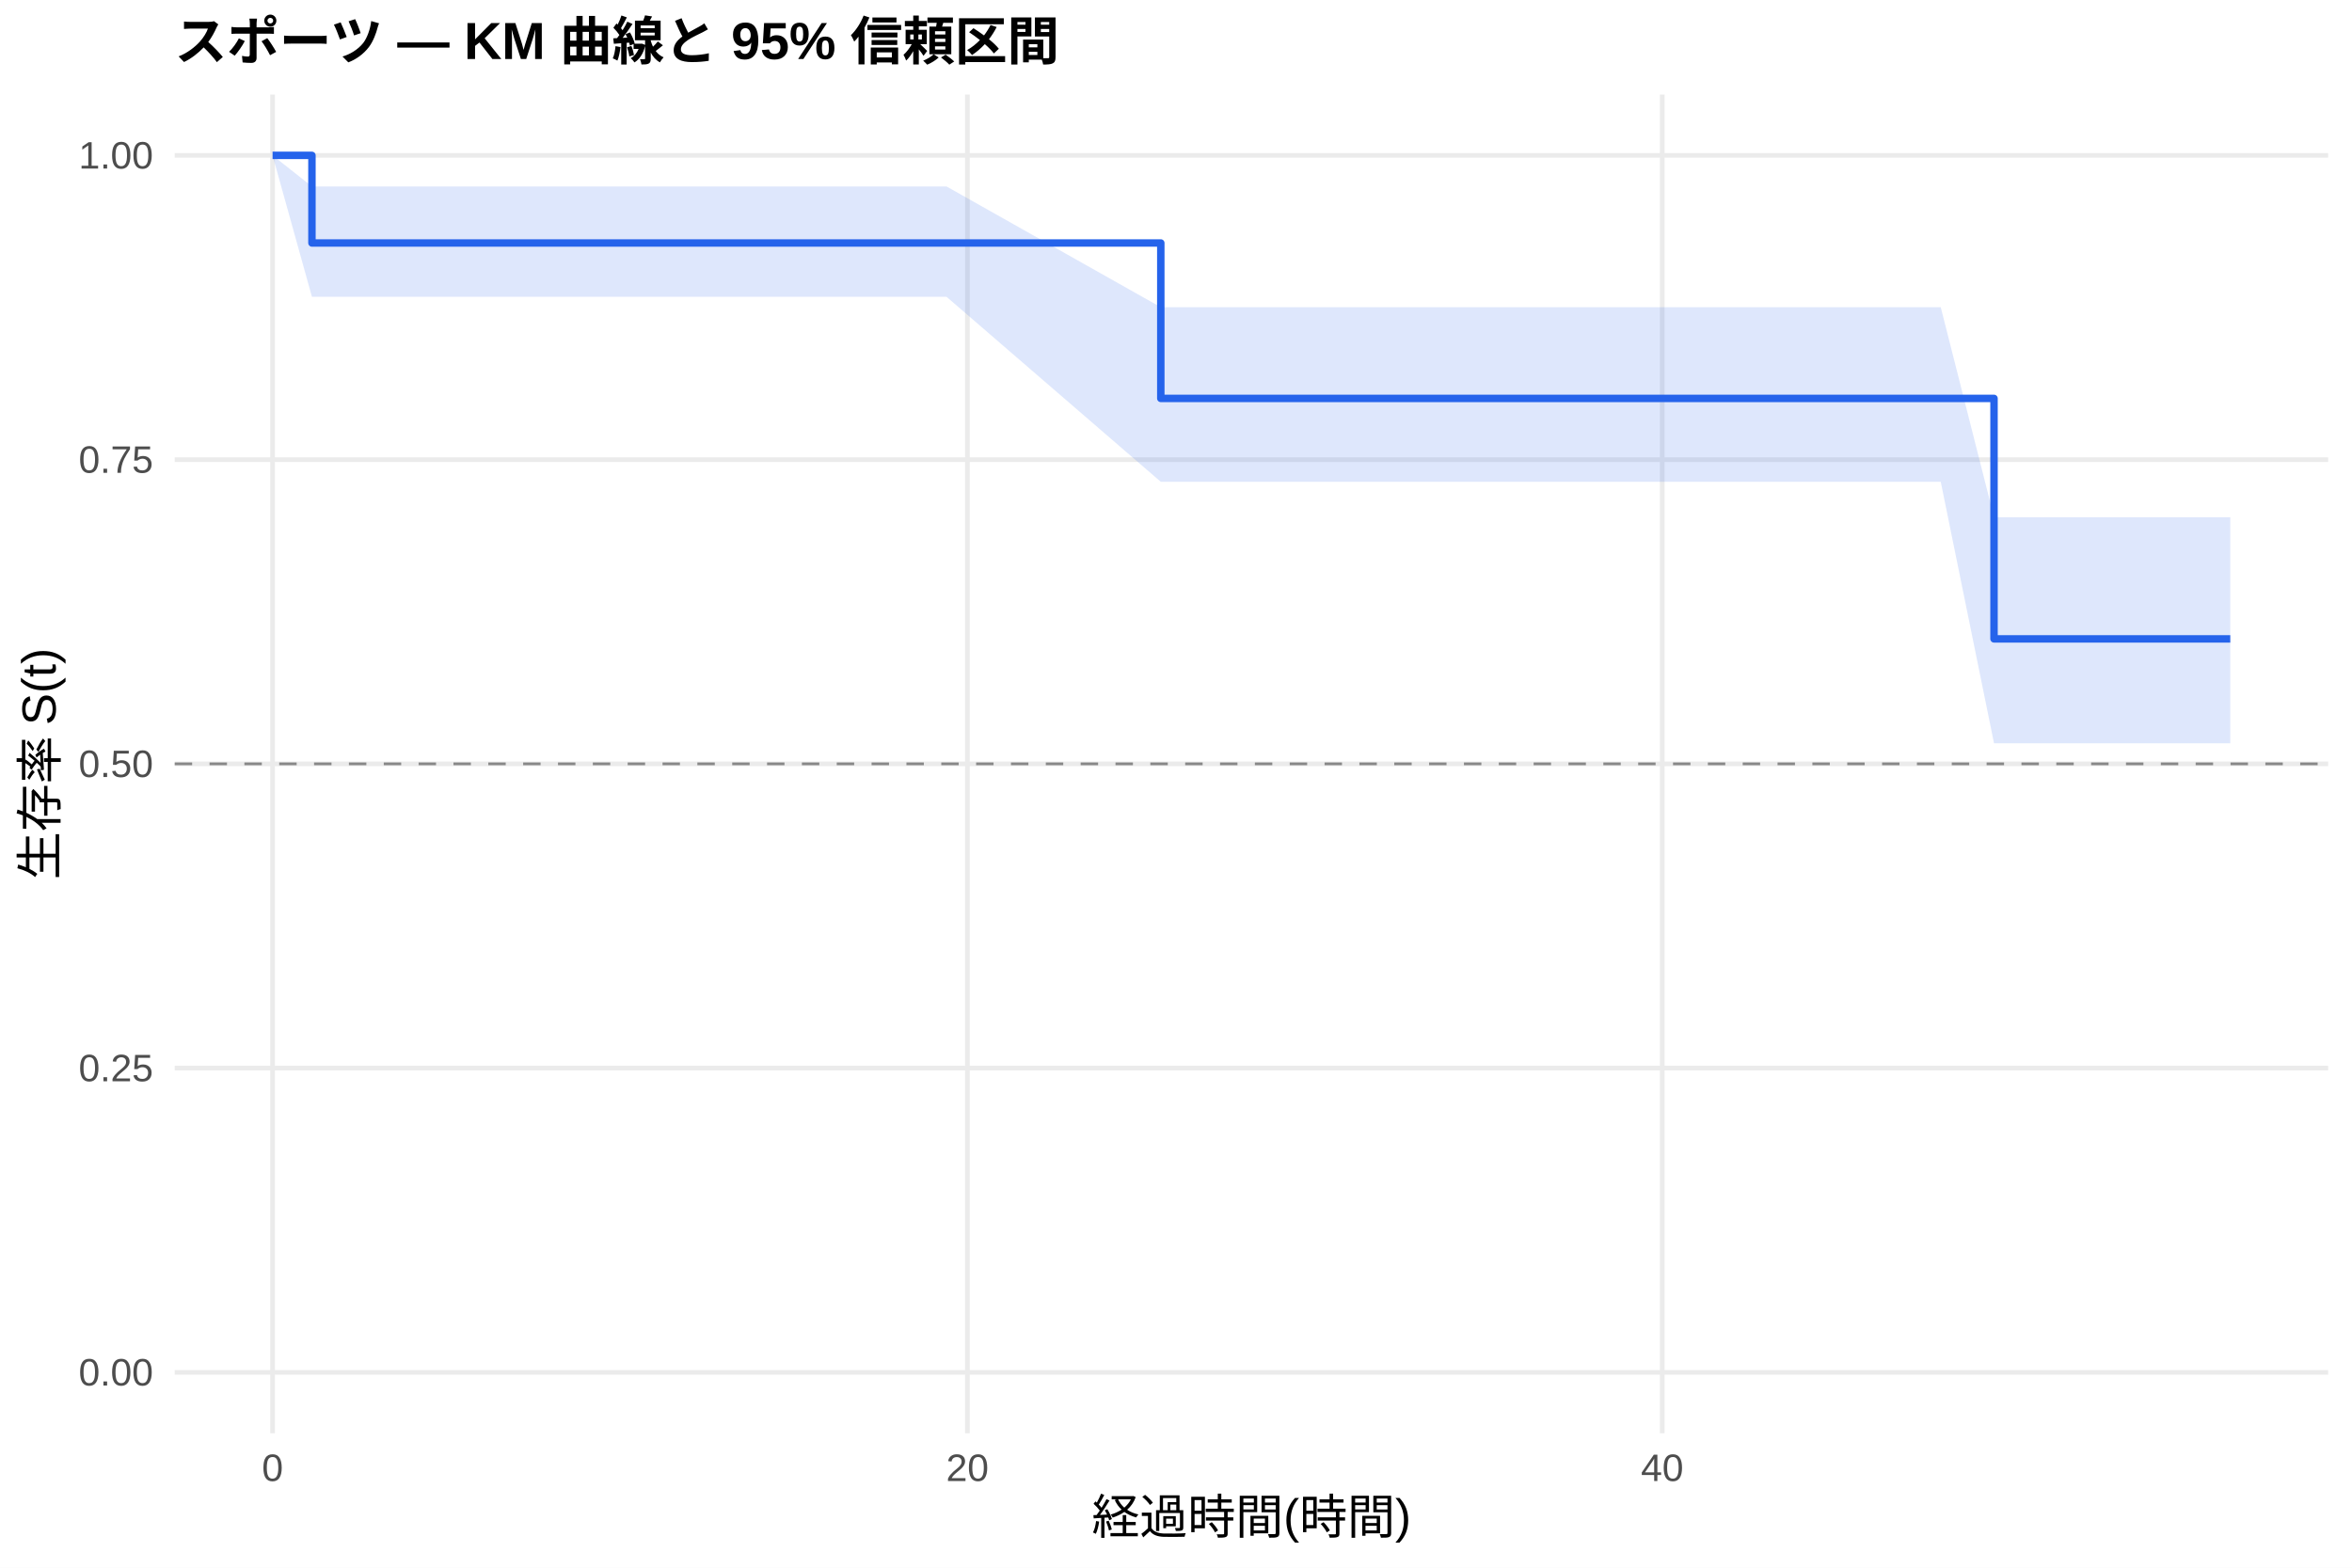
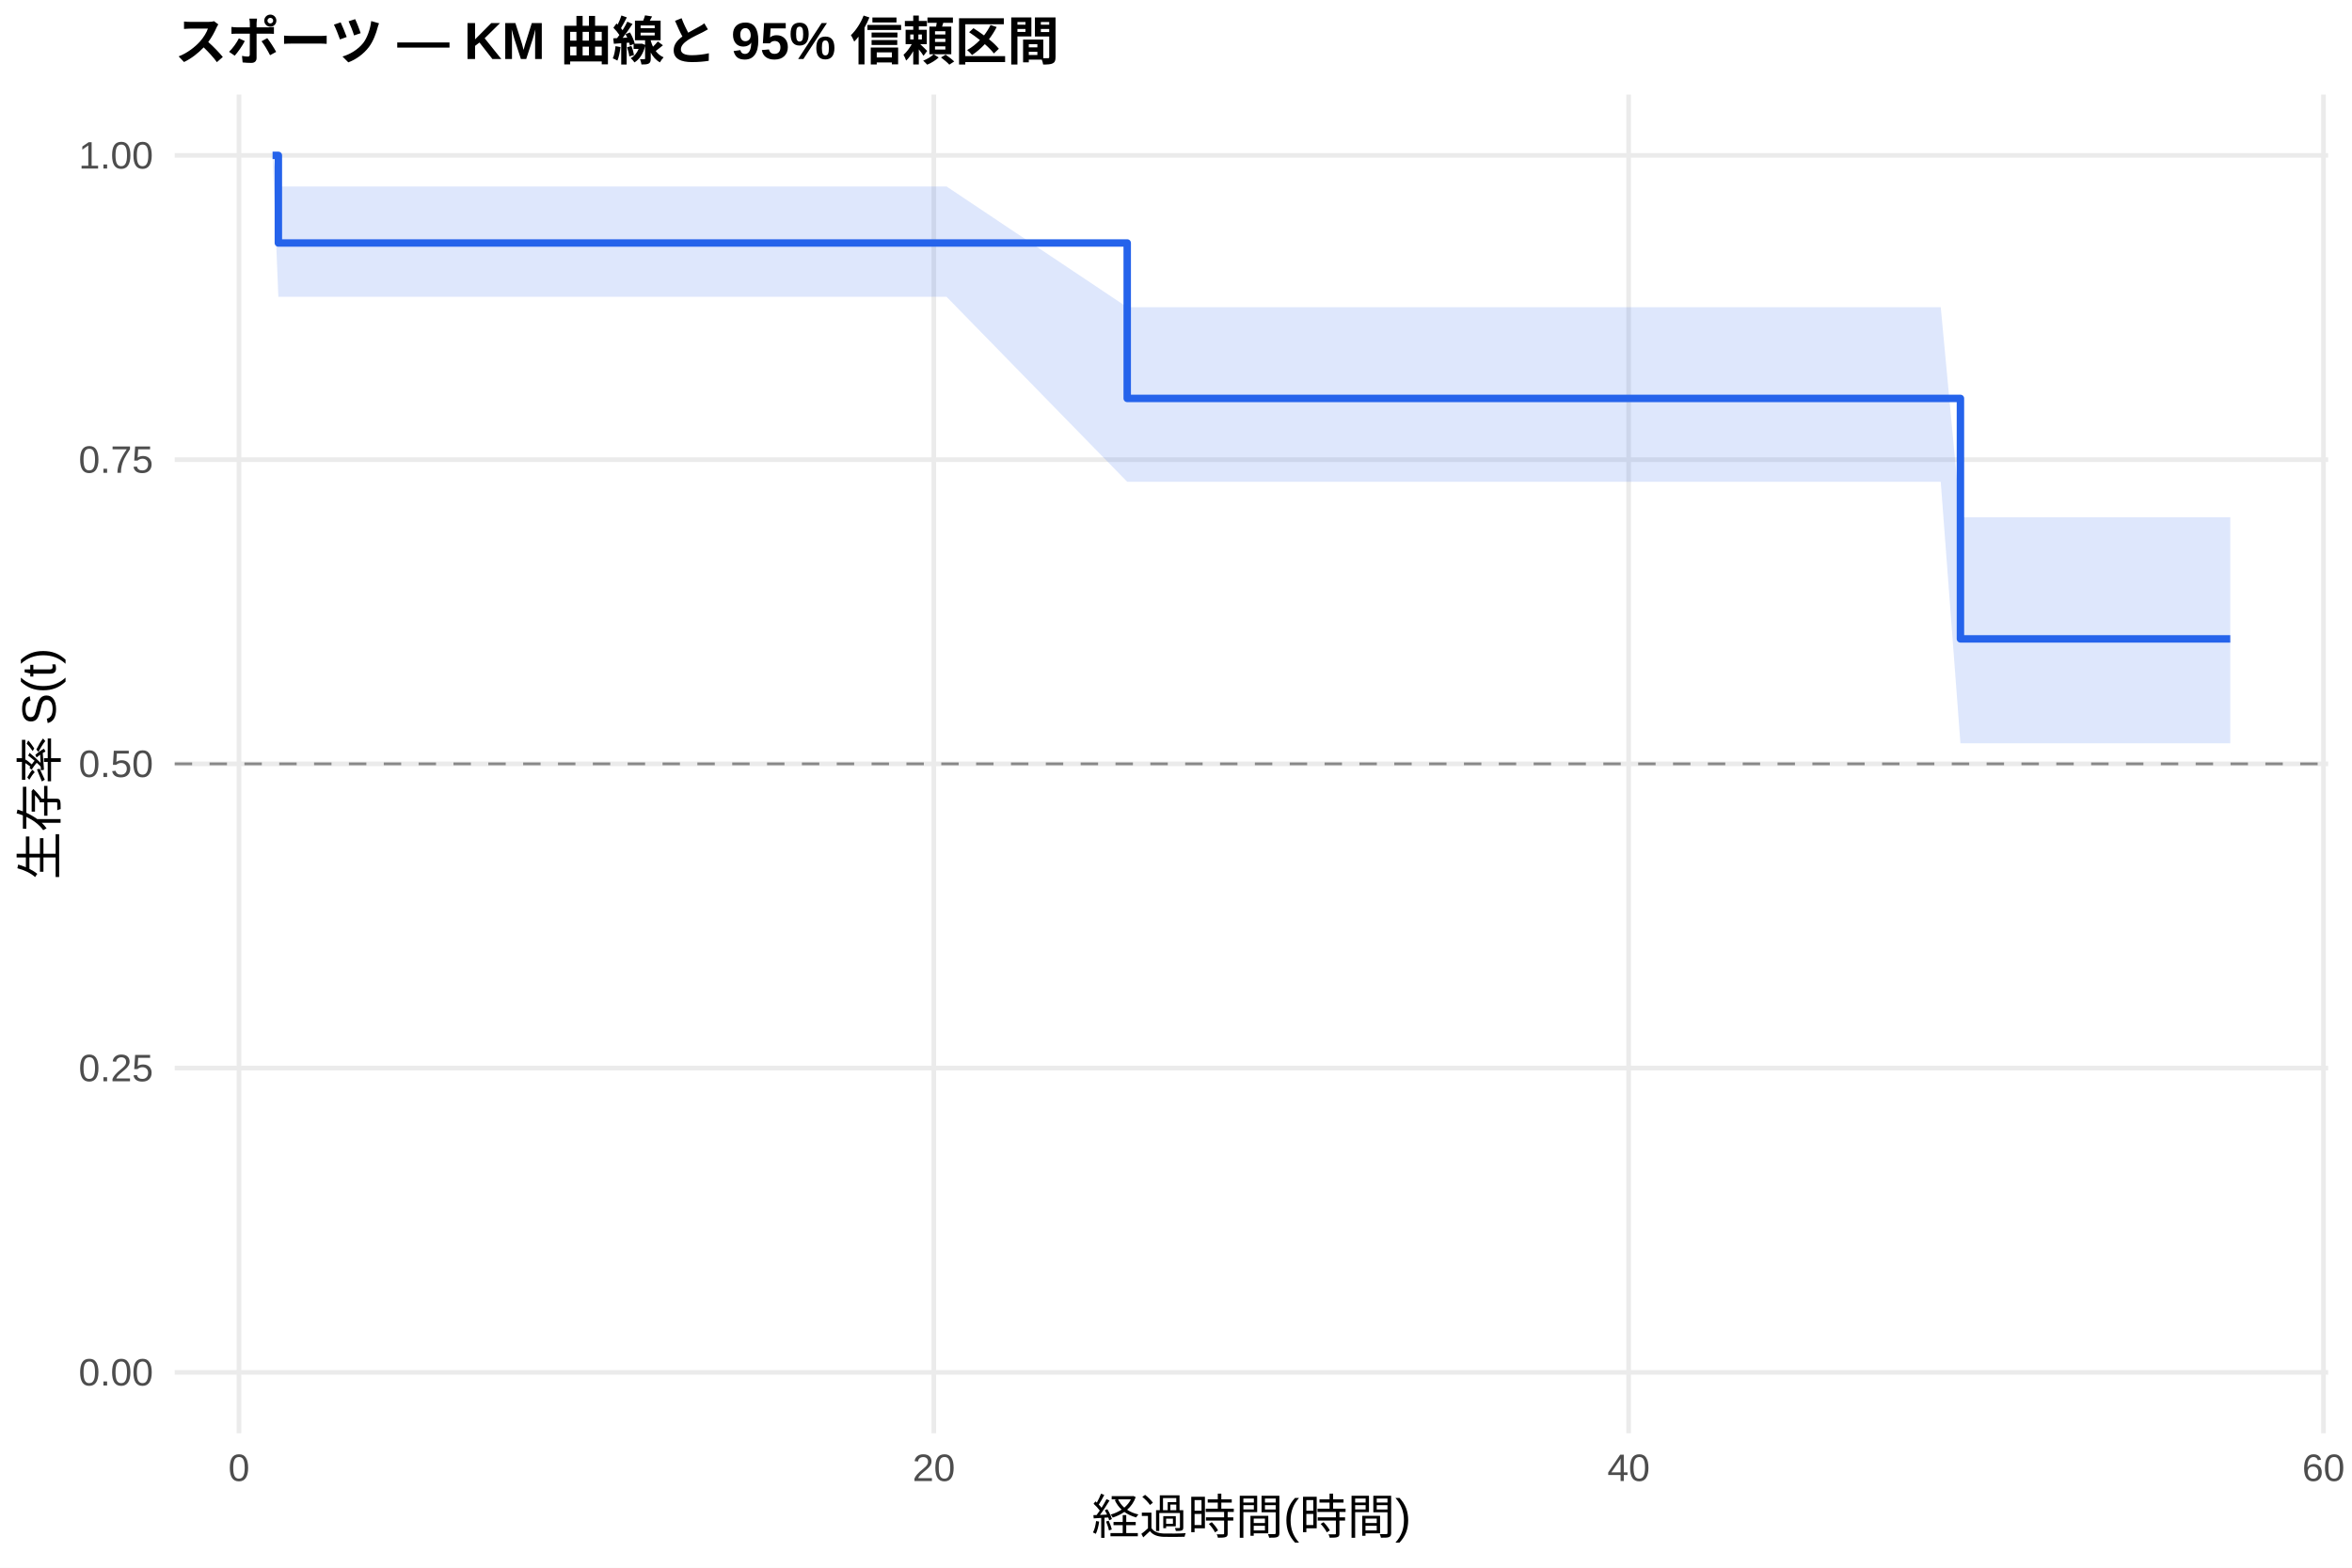
<svg xmlns="http://www.w3.org/2000/svg" width="540.00pt" height="360.00pt" viewBox="0 0 540.00 360.00">
  <g class="svglite">
    <defs>
      <style type="text/css">
    .svglite line, .svglite polyline, .svglite polygon, .svglite path, .svglite rect, .svglite circle {
      fill: none;
      stroke: #000000;
      stroke-linecap: round;
      stroke-linejoin: round;
      stroke-miterlimit: 10.00;
    }
    .svglite text {
      white-space: pre;
    }
    .svglite g.glyphgroup path {
      fill: inherit;
      stroke: none;
    }
  </style>
    </defs>
    <rect width="100%" height="100%" style="stroke: none; fill: #FFFFFF;" />
    <defs>
      <clipPath id="cpMC4wMHw1NDAuMDB8MC4wMHwzNjAuMDA=">
        <rect x="0.00" y="0.00" width="540.00" height="360.00" />
      </clipPath>
    </defs>
    <g clip-path="url(#cpMC4wMHw1NDAuMDB8MC4wMHwzNjAuMDA=)">
      <rect x="0" y="0.00" width="540.00" height="360.00" style="stroke-width: 1.07; stroke: none; fill: #FFFFFF;" />
    </g>
    <defs>
      <clipPath id="cpNDAuMTF8NTM0LjUyfDIxLjcxfDMyOS4xMg==">
        <rect x="40.11" y="21.71" width="494.41" height="307.41" />
      </clipPath>
    </defs>
    <g clip-path="url(#cpNDAuMTF8NTM0LjUyfDIxLjcxfDMyOS4xMg==)">
      <polyline points="40.11,315.14 534.52,315.14 " style="stroke-width: 1.07; stroke: #EBEBEB; stroke-linecap: butt;" />
      <polyline points="40.11,245.28 534.52,245.28 " style="stroke-width: 1.07; stroke: #EBEBEB; stroke-linecap: butt;" />
      <polyline points="40.11,175.41 534.52,175.41 " style="stroke-width: 1.07; stroke: #EBEBEB; stroke-linecap: butt;" />
      <polyline points="40.11,105.55 534.52,105.55 " style="stroke-width: 1.07; stroke: #EBEBEB; stroke-linecap: butt;" />
      <polyline points="40.11,35.68 534.52,35.68 " style="stroke-width: 1.07; stroke: #EBEBEB; stroke-linecap: butt;" />
-       <polyline points="62.58,329.12 62.58,21.71 " style="stroke-width: 1.07; stroke: #EBEBEB; stroke-linecap: butt;" />
-       <polyline points="222.11,329.12 222.11,21.71 " style="stroke-width: 1.07; stroke: #EBEBEB; stroke-linecap: butt;" />
-       <polyline points="381.63,329.12 381.63,21.71 " style="stroke-width: 1.07; stroke: #EBEBEB; stroke-linecap: butt;" />
-       <polygon points="62.58,35.68 71.62,42.82 124.80,42.82 138.36,42.82 157.77,42.82 186.75,42.82 197.25,42.82 217.32,42.82 266.51,70.55 323.01,70.55 329.79,70.55 363.69,70.55 389.08,70.55 396.13,70.55 409.55,70.55 420.05,70.55 445.58,70.55 457.81,118.77 491.97,118.77 512.05,118.77 512.05,170.68 491.97,170.68 457.81,170.68 445.58,110.64 420.05,110.64 409.55,110.64 396.13,110.64 389.08,110.64 363.69,110.64 329.79,110.64 323.01,110.64 266.51,110.64 217.32,68.16 197.25,68.16 186.75,68.16 157.77,68.16 138.36,68.16 124.80,68.16 71.62,68.16 62.58,35.68 " style="stroke-width: 0.00; stroke: none; stroke-linecap: butt; fill: #2563EB; fill-opacity: 0.15;" />
-       <polyline points="62.58,35.68 71.62,42.82 124.80,42.82 138.36,42.82 157.77,42.82 186.75,42.82 197.25,42.82 217.32,42.82 266.51,70.55 323.01,70.55 329.79,70.55 363.69,70.55 389.08,70.55 396.13,70.55 409.55,70.55 420.05,70.55 445.58,70.55 457.81,118.77 491.97,118.77 512.05,118.77 " style="stroke-width: 1.07; stroke: none; stroke-linecap: butt;" />
-       <polyline points="512.05,170.68 491.97,170.68 457.81,170.68 445.58,110.64 420.05,110.64 409.55,110.64 396.13,110.64 389.08,110.64 363.69,110.64 329.79,110.64 323.01,110.64 266.51,110.64 217.32,68.16 197.25,68.16 186.75,68.16 157.77,68.16 138.36,68.16 124.80,68.16 71.62,68.16 62.58,35.68 " style="stroke-width: 1.07; stroke: none; stroke-linecap: butt;" />
-       <polyline points="62.58,35.68 71.62,35.68 71.62,55.80 124.80,55.80 124.80,55.80 138.36,55.80 138.36,55.80 157.77,55.80 157.77,55.80 186.75,55.80 186.75,55.80 197.25,55.80 197.25,55.80 217.32,55.80 217.32,55.80 266.51,55.80 266.51,91.49 323.01,91.49 323.01,91.49 329.79,91.49 329.79,91.49 363.69,91.49 363.69,91.49 389.08,91.49 389.08,91.49 396.13,91.49 396.13,91.49 409.55,91.49 409.55,91.49 420.05,91.49 420.05,91.49 445.58,91.49 445.58,91.49 457.81,91.49 457.81,146.71 491.97,146.71 491.97,146.71 512.05,146.71 512.05,146.71 " style="stroke-width: 1.71; stroke: #2563EB; stroke-linecap: butt;" />
+       <polyline points="54.87,329.12 54.87,21.71 " style="stroke-width: 1.07; stroke: #EBEBEB; stroke-linecap: butt;" />
+       <polyline points="214.40,329.12 214.40,21.71 " style="stroke-width: 1.07; stroke: #EBEBEB; stroke-linecap: butt;" />
+       <polyline points="373.92,329.12 373.92,21.71 " style="stroke-width: 1.07; stroke: #EBEBEB; stroke-linecap: butt;" />
+       <polyline points="533.45,329.12 533.45,21.71 " style="stroke-width: 1.07; stroke: #EBEBEB; stroke-linecap: butt;" />
+       <polygon points="62.58,35.68 63.91,42.82 124.80,42.82 138.36,42.82 157.77,42.82 186.75,42.82 197.25,42.82 217.32,42.82 258.80,70.55 323.01,70.55 329.79,70.55 363.69,70.55 389.08,70.55 396.13,70.55 409.55,70.55 420.05,70.55 445.58,70.55 450.10,118.77 491.97,118.77 512.05,118.77 512.05,170.68 491.97,170.68 450.10,170.68 445.58,110.64 420.05,110.64 409.55,110.64 396.13,110.64 389.08,110.64 363.69,110.64 329.79,110.64 323.01,110.64 258.80,110.64 217.32,68.16 197.25,68.16 186.75,68.16 157.77,68.16 138.36,68.16 124.80,68.16 63.91,68.16 62.58,35.68 " style="stroke-width: 0.00; stroke: none; stroke-linecap: butt; fill: #2563EB; fill-opacity: 0.15;" />
+       <polyline points="62.58,35.68 63.91,42.82 124.80,42.82 138.36,42.82 157.77,42.82 186.75,42.82 197.25,42.82 217.32,42.82 258.80,70.55 323.01,70.55 329.79,70.55 363.69,70.55 389.08,70.55 396.13,70.55 409.55,70.55 420.05,70.55 445.58,70.55 450.10,118.77 491.97,118.77 512.05,118.77 " style="stroke-width: 1.07; stroke: none; stroke-linecap: butt;" />
+       <polyline points="512.05,170.68 491.97,170.68 450.10,170.68 445.58,110.64 420.05,110.64 409.55,110.64 396.13,110.64 389.08,110.64 363.69,110.64 329.79,110.64 323.01,110.64 258.80,110.64 217.32,68.16 197.25,68.16 186.75,68.16 157.77,68.16 138.36,68.16 124.80,68.16 63.91,68.16 62.58,35.68 " style="stroke-width: 1.07; stroke: none; stroke-linecap: butt;" />
+       <polyline points="62.58,35.68 63.91,35.68 63.91,55.80 124.80,55.80 124.80,55.80 138.36,55.80 138.36,55.80 157.77,55.80 157.77,55.80 186.75,55.80 186.75,55.80 197.25,55.80 197.25,55.80 217.32,55.80 217.32,55.80 258.80,55.80 258.80,91.49 323.01,91.49 323.01,91.49 329.79,91.49 329.79,91.49 363.69,91.49 363.69,91.49 389.08,91.49 389.08,91.49 396.13,91.49 396.13,91.49 409.55,91.49 409.55,91.49 420.05,91.49 420.05,91.49 445.58,91.49 445.58,91.49 450.10,91.49 450.10,146.71 491.97,146.71 491.97,146.71 512.05,146.71 512.05,146.71 " style="stroke-width: 1.71; stroke: #2563EB; stroke-linecap: butt;" />
      <line x1="40.11" y1="175.41" x2="534.52" y2="175.41" style="stroke-width: 0.64; stroke: #888888; stroke-dasharray: 4.00,4.00; stroke-linecap: butt;" />
    </g>
    <g clip-path="url(#cpMC4wMHw1NDAuMDB8MC4wMHwzNjAuMDA=)">
      <text x="35.18" y="318.17" text-anchor="end" style="font-size: 8.80px;fill: #4D4D4D; font-family: &quot;Liberation Sans&quot;;" textLength="17.11px" lengthAdjust="spacingAndGlyphs">0.00</text>
      <text x="35.18" y="248.30" text-anchor="end" style="font-size: 8.80px;fill: #4D4D4D; font-family: &quot;Liberation Sans&quot;;" textLength="17.11px" lengthAdjust="spacingAndGlyphs">0.25</text>
      <text x="35.18" y="178.44" text-anchor="end" style="font-size: 8.80px;fill: #4D4D4D; font-family: &quot;Liberation Sans&quot;;" textLength="17.11px" lengthAdjust="spacingAndGlyphs">0.50</text>
      <text x="35.18" y="108.57" text-anchor="end" style="font-size: 8.80px;fill: #4D4D4D; font-family: &quot;Liberation Sans&quot;;" textLength="17.11px" lengthAdjust="spacingAndGlyphs">0.75</text>
      <text x="35.18" y="38.71" text-anchor="end" style="font-size: 8.80px;fill: #4D4D4D; font-family: &quot;Liberation Sans&quot;;" textLength="17.11px" lengthAdjust="spacingAndGlyphs">1.00</text>
-       <text x="62.58" y="340.10" text-anchor="middle" style="font-size: 8.80px;fill: #4D4D4D; font-family: &quot;Liberation Sans&quot;;" textLength="4.89px" lengthAdjust="spacingAndGlyphs">0</text>
-       <text x="222.11" y="340.10" text-anchor="middle" style="font-size: 8.80px;fill: #4D4D4D; font-family: &quot;Liberation Sans&quot;;" textLength="9.78px" lengthAdjust="spacingAndGlyphs">20</text>
-       <text x="381.63" y="340.10" text-anchor="middle" style="font-size: 8.80px;fill: #4D4D4D; font-family: &quot;Liberation Sans&quot;;" textLength="9.78px" lengthAdjust="spacingAndGlyphs">40</text>
+       <text x="54.87" y="340.10" text-anchor="middle" style="font-size: 8.80px;fill: #4D4D4D; font-family: &quot;Liberation Sans&quot;;" textLength="4.89px" lengthAdjust="spacingAndGlyphs">0</text>
+       <text x="214.40" y="340.10" text-anchor="middle" style="font-size: 8.80px;fill: #4D4D4D; font-family: &quot;Liberation Sans&quot;;" textLength="9.78px" lengthAdjust="spacingAndGlyphs">20</text>
+       <text x="373.92" y="340.10" text-anchor="middle" style="font-size: 8.80px;fill: #4D4D4D; font-family: &quot;Liberation Sans&quot;;" textLength="9.78px" lengthAdjust="spacingAndGlyphs">40</text>
+       <text x="533.45" y="340.10" text-anchor="middle" style="font-size: 8.80px;fill: #4D4D4D; font-family: &quot;Liberation Sans&quot;;" textLength="9.78px" lengthAdjust="spacingAndGlyphs">60</text>
      <text x="287.32" y="352.24" text-anchor="middle" style="font-size: 11.00px; font-family: &quot;Liberation Sans&quot;;" textLength="73.31px" lengthAdjust="spacingAndGlyphs">経過時間(時間)</text>
      <text transform="translate(13.05,175.41) rotate(-90)" text-anchor="middle" style="font-size: 11.00px; font-family: &quot;Liberation Sans&quot;;" textLength="53.78px" lengthAdjust="spacingAndGlyphs">生存率 S(t)</text>
      <text x="40.11" y="13.74" style="font-size: 12.00px; font-weight: bold; font-family: &quot;Liberation Sans&quot;;" textLength="203.33px" lengthAdjust="spacingAndGlyphs">スポーツ — KM 曲線と 95% 信頼区間</text>
    </g>
  </g>
</svg>
